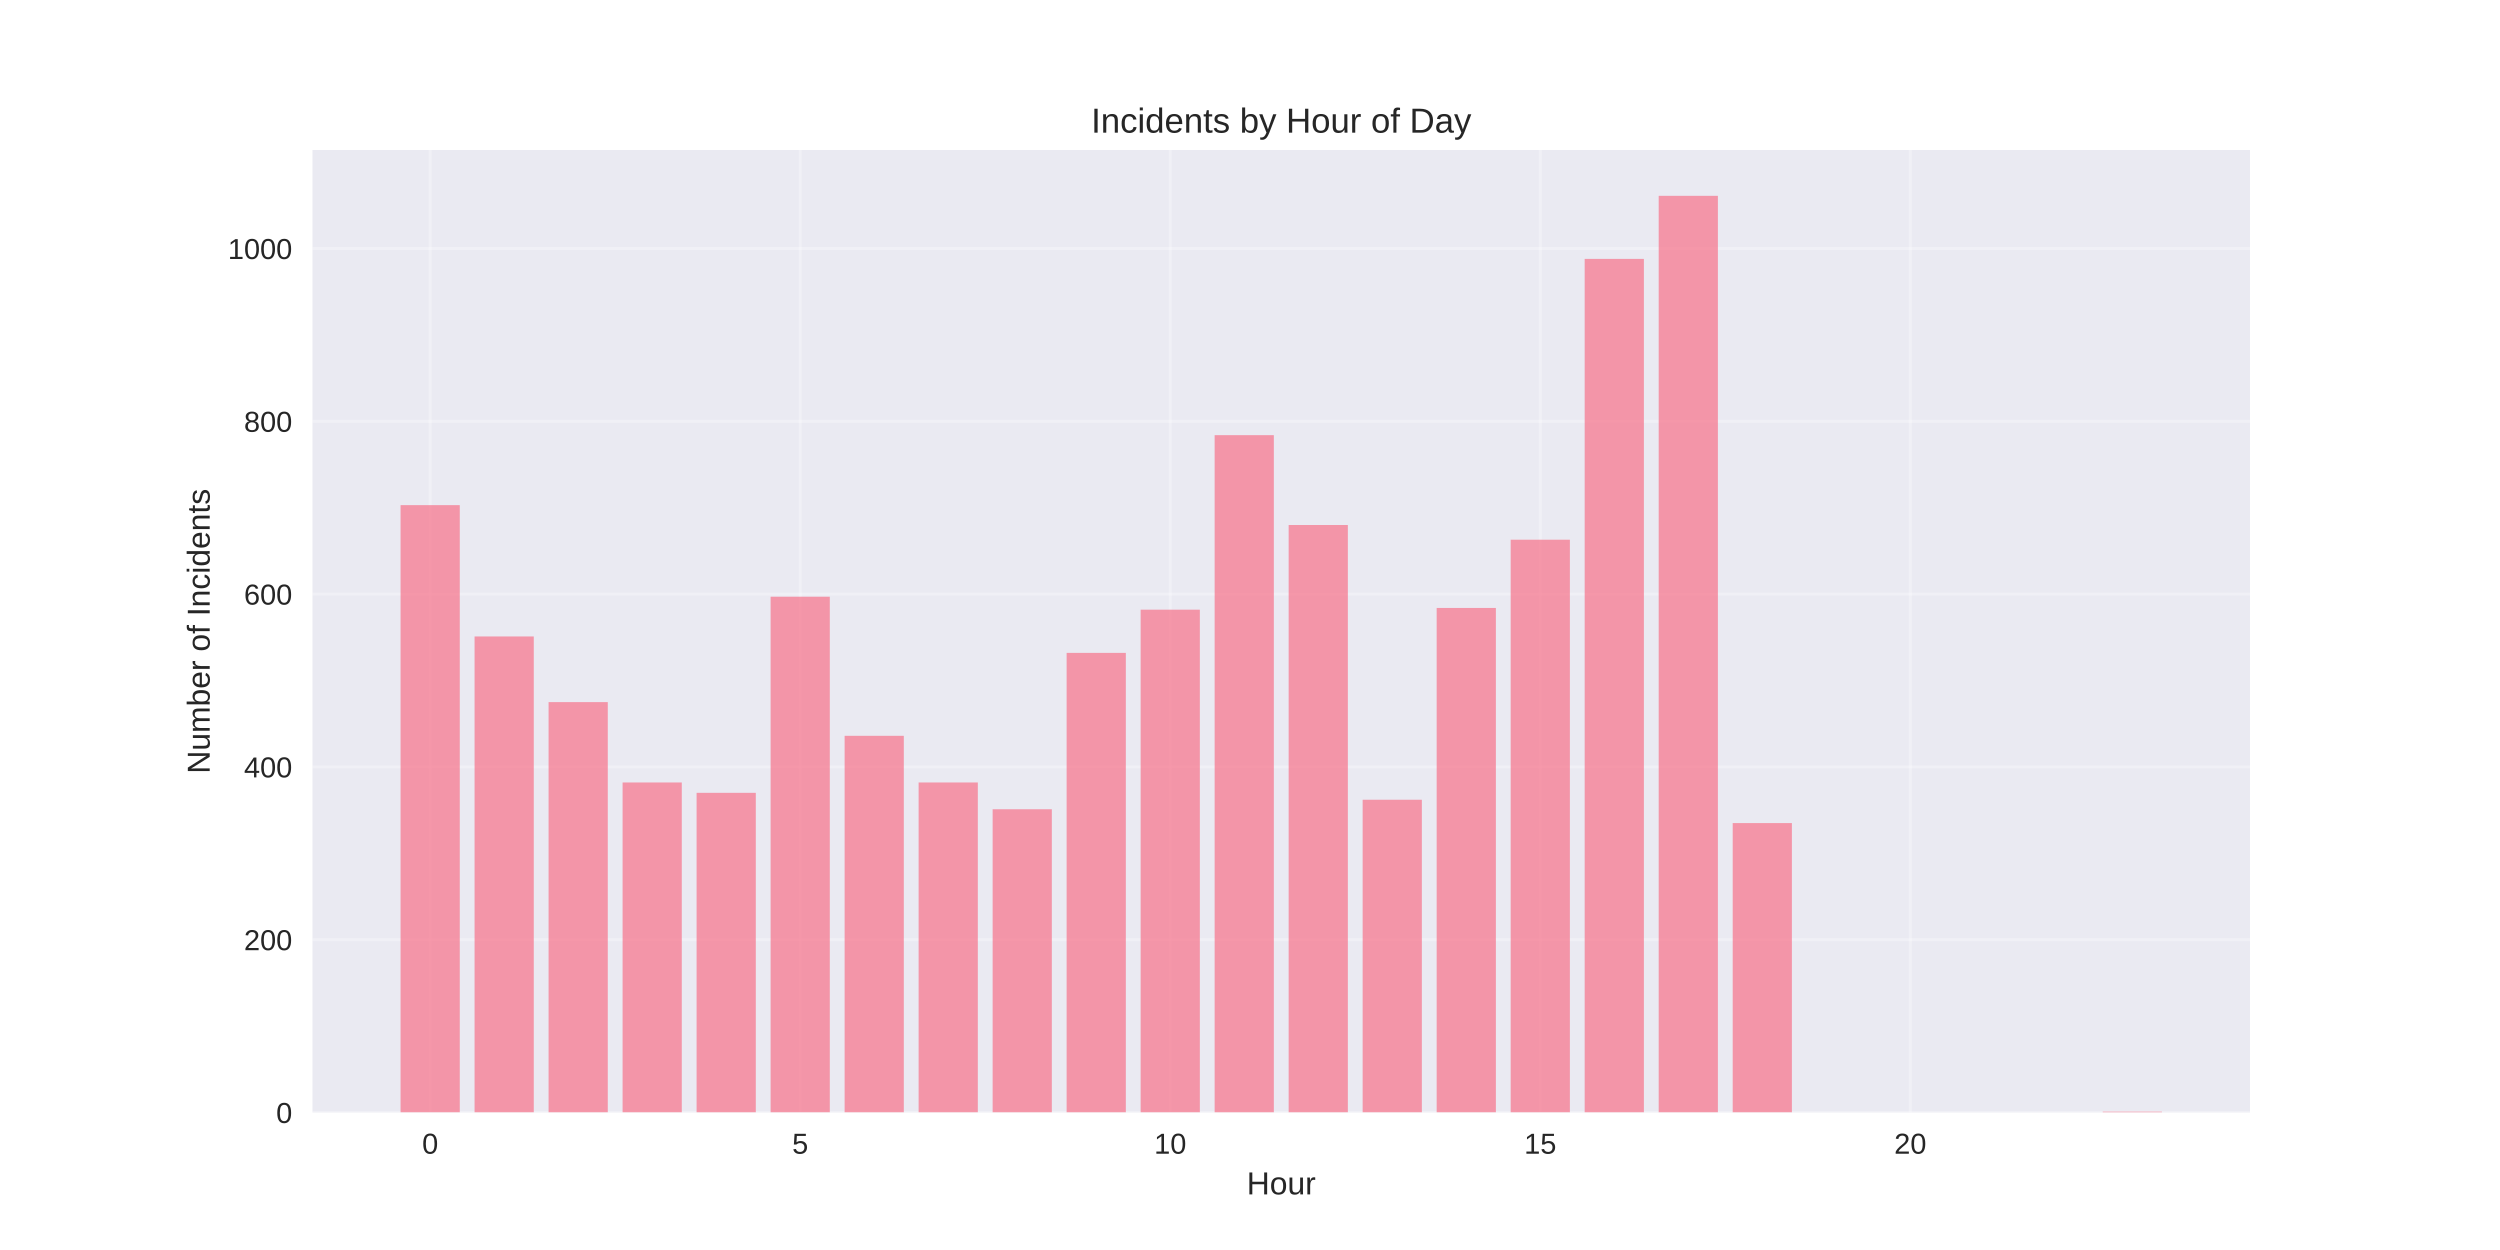
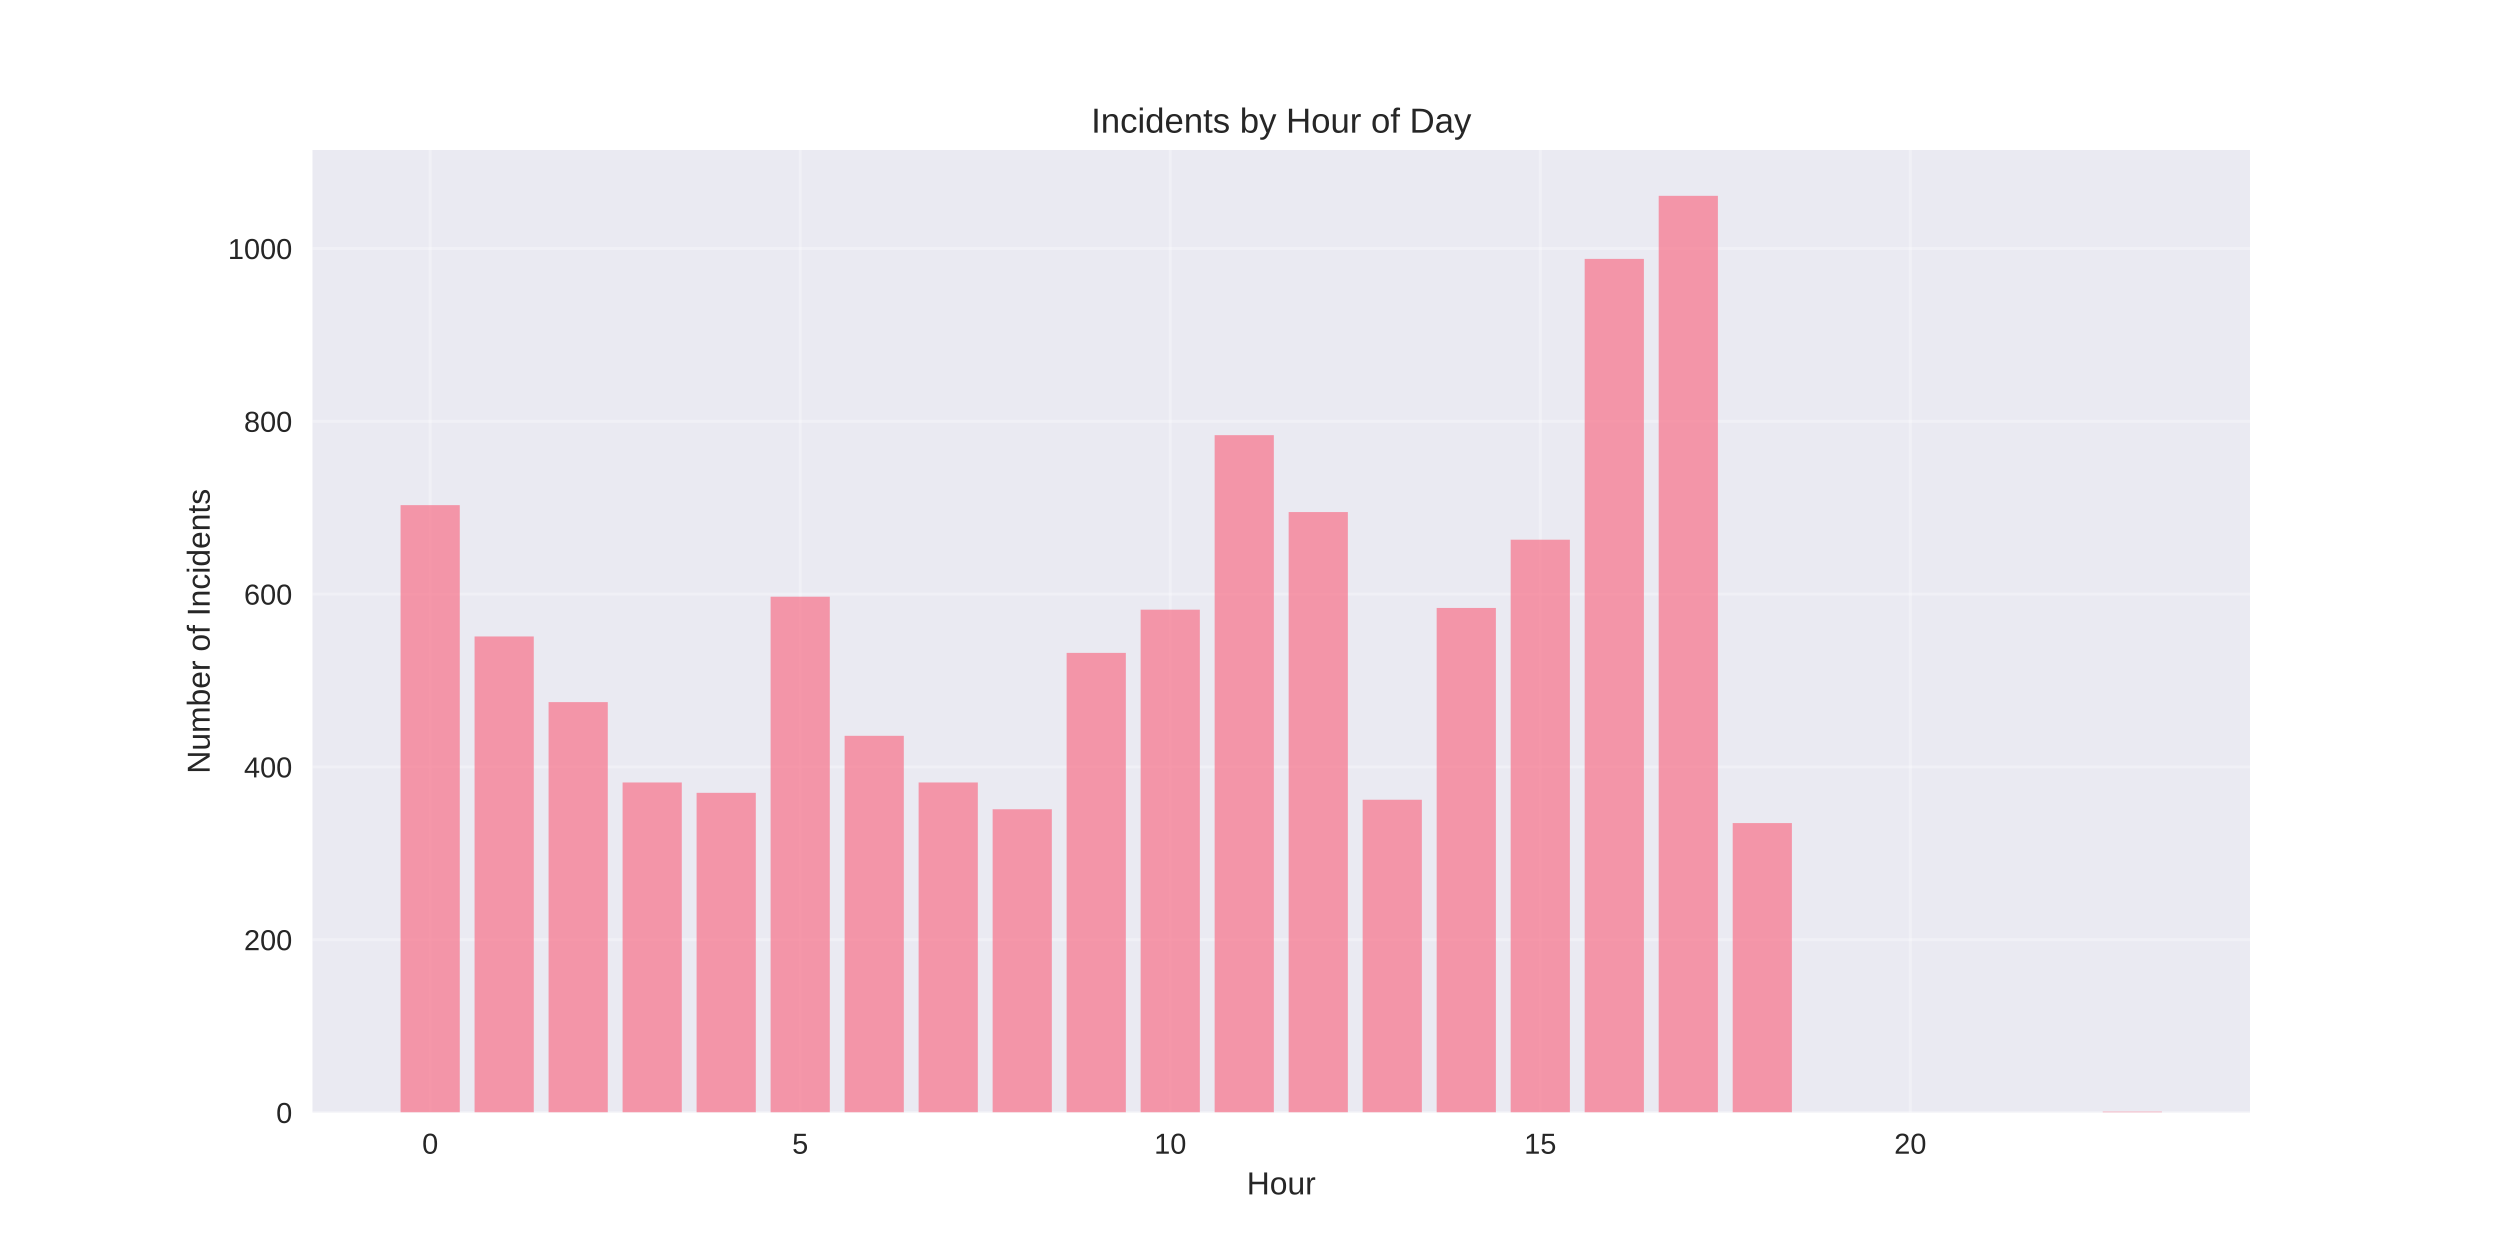
<svg xmlns="http://www.w3.org/2000/svg" width="864pt" height="432pt" viewBox="0 0 864 432" version="1.1">
  <defs>
    <style type="text/css">*{stroke-linejoin: round; stroke-linecap: butt}</style>
  </defs>
  <g id="figure_1">
    <g id="patch_1">
      <path d="M 0 432  L 864 432  L 864 0  L 0 0  z " style="fill: #ffffff" />
    </g>
    <g id="axes_1">
      <g id="patch_2">
        <path d="M 108 384.48  L 777.6 384.48  L 777.6 51.84  L 108 51.84  z " style="fill: #eaeaf2" />
      </g>
      <g id="matplotlib.axis_1">
        <g id="xtick_1">
          <g id="line2d_1">
-             <path d="M 148.667 384.48  L 148.667 51.84  " clip-path="url(#p479616e3aa)" style="fill: none; stroke: #ffffff; stroke-opacity: 0.3; stroke-linecap: round" />
+             <path d="M 148.667 384.48  L 148.667 51.84  " clip-path="url(#pe676fa470c)" style="fill: none; stroke: #ffffff; stroke-opacity: 0.3; stroke-linecap: round" />
          </g>
          <g id="line2d_2" />
          <g id="text_1">
            <text style="fill: #262626; font: 10px 'Arial', 'Liberation Sans', 'DejaVu Sans', 'Bitstream Vera Sans', sans-serif; text-anchor: middle" x="148.667" y="398.727" transform="rotate(-0 148.6671 398.7269)">0</text>
          </g>
        </g>
        <g id="xtick_2">
          <g id="line2d_3">
-             <path d="M 276.551 384.48  L 276.551 51.84  " clip-path="url(#p479616e3aa)" style="fill: none; stroke: #ffffff; stroke-opacity: 0.3; stroke-linecap: round" />
+             <path d="M 276.551 384.48  L 276.551 51.84  " clip-path="url(#pe676fa470c)" style="fill: none; stroke: #ffffff; stroke-opacity: 0.3; stroke-linecap: round" />
          </g>
          <g id="line2d_4" />
          <g id="text_2">
            <text style="fill: #262626; font: 10px 'Arial', 'Liberation Sans', 'DejaVu Sans', 'Bitstream Vera Sans', sans-serif; text-anchor: middle" x="276.551" y="398.727" transform="rotate(-0 276.551 398.7269)">5</text>
          </g>
        </g>
        <g id="xtick_3">
          <g id="line2d_5">
-             <path d="M 404.435 384.48  L 404.435 51.84  " clip-path="url(#p479616e3aa)" style="fill: none; stroke: #ffffff; stroke-opacity: 0.3; stroke-linecap: round" />
+             <path d="M 404.435 384.48  L 404.435 51.84  " clip-path="url(#pe676fa470c)" style="fill: none; stroke: #ffffff; stroke-opacity: 0.3; stroke-linecap: round" />
          </g>
          <g id="line2d_6" />
          <g id="text_3">
            <text style="fill: #262626; font: 10px 'Arial', 'Liberation Sans', 'DejaVu Sans', 'Bitstream Vera Sans', sans-serif; text-anchor: middle" x="404.435" y="398.727" transform="rotate(-0 404.4348 398.7269)">10</text>
          </g>
        </g>
        <g id="xtick_4">
          <g id="line2d_7">
-             <path d="M 532.319 384.48  L 532.319 51.84  " clip-path="url(#p479616e3aa)" style="fill: none; stroke: #ffffff; stroke-opacity: 0.3; stroke-linecap: round" />
+             <path d="M 532.319 384.48  L 532.319 51.84  " clip-path="url(#pe676fa470c)" style="fill: none; stroke: #ffffff; stroke-opacity: 0.3; stroke-linecap: round" />
          </g>
          <g id="line2d_8" />
          <g id="text_4">
            <text style="fill: #262626; font: 10px 'Arial', 'Liberation Sans', 'DejaVu Sans', 'Bitstream Vera Sans', sans-serif; text-anchor: middle" x="532.319" y="398.727" transform="rotate(-0 532.3187 398.7269)">15</text>
          </g>
        </g>
        <g id="xtick_5">
          <g id="line2d_9">
-             <path d="M 660.203 384.48  L 660.203 51.84  " clip-path="url(#p479616e3aa)" style="fill: none; stroke: #ffffff; stroke-opacity: 0.3; stroke-linecap: round" />
+             <path d="M 660.203 384.48  L 660.203 51.84  " clip-path="url(#pe676fa470c)" style="fill: none; stroke: #ffffff; stroke-opacity: 0.3; stroke-linecap: round" />
          </g>
          <g id="line2d_10" />
          <g id="text_5">
            <text style="fill: #262626; font: 10px 'Arial', 'Liberation Sans', 'DejaVu Sans', 'Bitstream Vera Sans', sans-serif; text-anchor: middle" x="660.203" y="398.727" transform="rotate(-0 660.2026 398.7269)">20</text>
          </g>
        </g>
        <g id="text_6">
          <text style="fill: #262626; font: 11px 'Arial', 'Liberation Sans', 'DejaVu Sans', 'Bitstream Vera Sans', sans-serif; text-anchor: middle" x="442.8" y="412.773" transform="rotate(-0 442.8 412.7734)">Hour</text>
        </g>
      </g>
      <g id="matplotlib.axis_2">
        <g id="ytick_1">
          <g id="line2d_11">
-             <path d="M 108 384.48  L 777.6 384.48  " clip-path="url(#p479616e3aa)" style="fill: none; stroke: #ffffff; stroke-opacity: 0.3; stroke-linecap: round" />
+             <path d="M 108 384.48  L 777.6 384.48  " clip-path="url(#pe676fa470c)" style="fill: none; stroke: #ffffff; stroke-opacity: 0.3; stroke-linecap: round" />
          </g>
          <g id="line2d_12" />
          <g id="text_7">
            <text style="fill: #262626; font: 10px 'Arial', 'Liberation Sans', 'DejaVu Sans', 'Bitstream Vera Sans', sans-serif; text-anchor: end" x="101" y="388.103" transform="rotate(-0 101 388.1034)">0</text>
          </g>
        </g>
        <g id="ytick_2">
          <g id="line2d_13">
-             <path d="M 108 324.763  L 777.6 324.763  " clip-path="url(#p479616e3aa)" style="fill: none; stroke: #ffffff; stroke-opacity: 0.3; stroke-linecap: round" />
+             <path d="M 108 324.763  L 777.6 324.763  " clip-path="url(#pe676fa470c)" style="fill: none; stroke: #ffffff; stroke-opacity: 0.3; stroke-linecap: round" />
          </g>
          <g id="line2d_14" />
          <g id="text_8">
            <text style="fill: #262626; font: 10px 'Arial', 'Liberation Sans', 'DejaVu Sans', 'Bitstream Vera Sans', sans-serif; text-anchor: end" x="101" y="328.386" transform="rotate(-0 101 328.3862)">200</text>
          </g>
        </g>
        <g id="ytick_3">
          <g id="line2d_15">
-             <path d="M 108 265.046  L 777.6 265.046  " clip-path="url(#p479616e3aa)" style="fill: none; stroke: #ffffff; stroke-opacity: 0.3; stroke-linecap: round" />
+             <path d="M 108 265.046  L 777.6 265.046  " clip-path="url(#pe676fa470c)" style="fill: none; stroke: #ffffff; stroke-opacity: 0.3; stroke-linecap: round" />
          </g>
          <g id="line2d_16" />
          <g id="text_9">
            <text style="fill: #262626; font: 10px 'Arial', 'Liberation Sans', 'DejaVu Sans', 'Bitstream Vera Sans', sans-serif; text-anchor: end" x="101" y="268.669" transform="rotate(-0 101 268.6689)">400</text>
          </g>
        </g>
        <g id="ytick_4">
          <g id="line2d_17">
-             <path d="M 108 205.328  L 777.6 205.328  " clip-path="url(#p479616e3aa)" style="fill: none; stroke: #ffffff; stroke-opacity: 0.3; stroke-linecap: round" />
+             <path d="M 108 205.328  L 777.6 205.328  " clip-path="url(#pe676fa470c)" style="fill: none; stroke: #ffffff; stroke-opacity: 0.3; stroke-linecap: round" />
          </g>
          <g id="line2d_18" />
          <g id="text_10">
            <text style="fill: #262626; font: 10px 'Arial', 'Liberation Sans', 'DejaVu Sans', 'Bitstream Vera Sans', sans-serif; text-anchor: end" x="101" y="208.952" transform="rotate(-0 101 208.9517)">600</text>
          </g>
        </g>
        <g id="ytick_5">
          <g id="line2d_19">
-             <path d="M 108 145.611  L 777.6 145.611  " clip-path="url(#p479616e3aa)" style="fill: none; stroke: #ffffff; stroke-opacity: 0.3; stroke-linecap: round" />
+             <path d="M 108 145.611  L 777.6 145.611  " clip-path="url(#pe676fa470c)" style="fill: none; stroke: #ffffff; stroke-opacity: 0.3; stroke-linecap: round" />
          </g>
          <g id="line2d_20" />
          <g id="text_11">
            <text style="fill: #262626; font: 10px 'Arial', 'Liberation Sans', 'DejaVu Sans', 'Bitstream Vera Sans', sans-serif; text-anchor: end" x="101" y="149.234" transform="rotate(-0 101 149.2344)">800</text>
          </g>
        </g>
        <g id="ytick_6">
          <g id="line2d_21">
-             <path d="M 108 85.894  L 777.6 85.894  " clip-path="url(#p479616e3aa)" style="fill: none; stroke: #ffffff; stroke-opacity: 0.3; stroke-linecap: round" />
+             <path d="M 108 85.894  L 777.6 85.894  " clip-path="url(#pe676fa470c)" style="fill: none; stroke: #ffffff; stroke-opacity: 0.3; stroke-linecap: round" />
          </g>
          <g id="line2d_22" />
          <g id="text_12">
            <text style="fill: #262626; font: 10px 'Arial', 'Liberation Sans', 'DejaVu Sans', 'Bitstream Vera Sans', sans-serif; text-anchor: end" x="101" y="89.517" transform="rotate(-0 101 89.5172)">1000</text>
          </g>
        </g>
        <g id="text_13">
          <text style="fill: #262626; font: 11px 'Arial', 'Liberation Sans', 'DejaVu Sans', 'Bitstream Vera Sans', sans-serif; text-anchor: middle" x="72.474" y="218.16" transform="rotate(-90 72.47375 218.16)">Number of Incidents</text>
        </g>
      </g>
      <g id="patch_3">
-         <path d="M 138.436 384.48  L 158.898 384.48  L 158.898 174.574  L 138.436 174.574  z " clip-path="url(#p479616e3aa)" style="fill: #f77189; opacity: 0.7" />
+         <path d="M 138.436 384.48  L 158.898 384.48  L 158.898 174.574  L 138.436 174.574  z " clip-path="url(#pe676fa470c)" style="fill: #f77189; opacity: 0.7" />
      </g>
      <g id="patch_4">
-         <path d="M 164.013 384.48  L 184.475 384.48  L 184.475 219.959  L 164.013 219.959  z " clip-path="url(#p479616e3aa)" style="fill: #f77189; opacity: 0.7" />
+         <path d="M 164.013 384.48  L 184.475 384.48  L 184.475 219.959  L 164.013 219.959  z " clip-path="url(#pe676fa470c)" style="fill: #f77189; opacity: 0.7" />
      </g>
      <g id="patch_5">
-         <path d="M 189.59 384.48  L 210.051 384.48  L 210.051 242.652  L 189.59 242.652  z " clip-path="url(#p479616e3aa)" style="fill: #f77189; opacity: 0.7" />
+         <path d="M 189.59 384.48  L 210.051 384.48  L 210.051 242.652  L 189.59 242.652  z " clip-path="url(#pe676fa470c)" style="fill: #f77189; opacity: 0.7" />
      </g>
      <g id="patch_6">
-         <path d="M 215.167 384.48  L 235.628 384.48  L 235.628 270.42  L 215.167 270.42  z " clip-path="url(#p479616e3aa)" style="fill: #f77189; opacity: 0.7" />
+         <path d="M 215.167 384.48  L 235.628 384.48  L 235.628 270.42  L 215.167 270.42  z " clip-path="url(#pe676fa470c)" style="fill: #f77189; opacity: 0.7" />
      </g>
      <g id="patch_7">
-         <path d="M 240.743 384.48  L 261.205 384.48  L 261.205 274.003  L 240.743 274.003  z " clip-path="url(#p479616e3aa)" style="fill: #f77189; opacity: 0.7" />
+         <path d="M 240.743 384.48  L 261.205 384.48  L 261.205 274.003  L 240.743 274.003  z " clip-path="url(#pe676fa470c)" style="fill: #f77189; opacity: 0.7" />
      </g>
      <g id="patch_8">
-         <path d="M 266.32 384.48  L 286.782 384.48  L 286.782 206.224  L 266.32 206.224  z " clip-path="url(#p479616e3aa)" style="fill: #f77189; opacity: 0.7" />
+         <path d="M 266.32 384.48  L 286.782 384.48  L 286.782 206.224  L 266.32 206.224  z " clip-path="url(#pe676fa470c)" style="fill: #f77189; opacity: 0.7" />
      </g>
      <g id="patch_9">
-         <path d="M 291.897 384.48  L 312.358 384.48  L 312.358 254.296  L 291.897 254.296  z " clip-path="url(#p479616e3aa)" style="fill: #f77189; opacity: 0.7" />
+         <path d="M 291.897 384.48  L 312.358 384.48  L 312.358 254.296  L 291.897 254.296  z " clip-path="url(#pe676fa470c)" style="fill: #f77189; opacity: 0.7" />
      </g>
      <g id="patch_10">
-         <path d="M 317.474 384.48  L 337.935 384.48  L 337.935 270.42  L 317.474 270.42  z " clip-path="url(#p479616e3aa)" style="fill: #f77189; opacity: 0.7" />
+         <path d="M 317.474 384.48  L 337.935 384.48  L 337.935 270.42  L 317.474 270.42  z " clip-path="url(#pe676fa470c)" style="fill: #f77189; opacity: 0.7" />
      </g>
      <g id="patch_11">
-         <path d="M 343.051 384.48  L 363.512 384.48  L 363.512 279.676  L 343.051 279.676  z " clip-path="url(#p479616e3aa)" style="fill: #f77189; opacity: 0.7" />
+         <path d="M 343.051 384.48  L 363.512 384.48  L 363.512 279.676  L 343.051 279.676  z " clip-path="url(#pe676fa470c)" style="fill: #f77189; opacity: 0.7" />
      </g>
      <g id="patch_12">
-         <path d="M 368.627 384.48  L 389.089 384.48  L 389.089 225.632  L 368.627 225.632  z " clip-path="url(#p479616e3aa)" style="fill: #f77189; opacity: 0.7" />
+         <path d="M 368.627 384.48  L 389.089 384.48  L 389.089 225.632  L 368.627 225.632  z " clip-path="url(#pe676fa470c)" style="fill: #f77189; opacity: 0.7" />
      </g>
      <g id="patch_13">
-         <path d="M 394.204 384.48  L 414.666 384.48  L 414.666 210.703  L 394.204 210.703  z " clip-path="url(#p479616e3aa)" style="fill: #f77189; opacity: 0.7" />
+         <path d="M 394.204 384.48  L 414.666 384.48  L 414.666 210.703  L 394.204 210.703  z " clip-path="url(#pe676fa470c)" style="fill: #f77189; opacity: 0.7" />
      </g>
      <g id="patch_14">
-         <path d="M 419.781 384.48  L 440.242 384.48  L 440.242 150.388  L 419.781 150.388  z " clip-path="url(#p479616e3aa)" style="fill: #f77189; opacity: 0.7" />
+         <path d="M 419.781 384.48  L 440.242 384.48  L 440.242 150.388  L 419.781 150.388  z " clip-path="url(#pe676fa470c)" style="fill: #f77189; opacity: 0.7" />
      </g>
      <g id="patch_15">
-         <path d="M 445.358 384.48  L 465.819 384.48  L 465.819 181.441  L 445.358 181.441  z " clip-path="url(#p479616e3aa)" style="fill: #f77189; opacity: 0.7" />
+         <path d="M 445.358 384.48  L 465.819 384.48  L 465.819 176.963  L 445.358 176.963  z " clip-path="url(#pe676fa470c)" style="fill: #f77189; opacity: 0.7" />
      </g>
      <g id="patch_16">
-         <path d="M 470.934 384.48  L 491.396 384.48  L 491.396 276.392  L 470.934 276.392  z " clip-path="url(#p479616e3aa)" style="fill: #f77189; opacity: 0.7" />
+         <path d="M 470.934 384.48  L 491.396 384.48  L 491.396 276.392  L 470.934 276.392  z " clip-path="url(#pe676fa470c)" style="fill: #f77189; opacity: 0.7" />
      </g>
      <g id="patch_17">
-         <path d="M 496.511 384.48  L 516.973 384.48  L 516.973 210.106  L 496.511 210.106  z " clip-path="url(#p479616e3aa)" style="fill: #f77189; opacity: 0.7" />
+         <path d="M 496.511 384.48  L 516.973 384.48  L 516.973 210.106  L 496.511 210.106  z " clip-path="url(#pe676fa470c)" style="fill: #f77189; opacity: 0.7" />
      </g>
      <g id="patch_18">
-         <path d="M 522.088 384.48  L 542.549 384.48  L 542.549 186.517  L 522.088 186.517  z " clip-path="url(#p479616e3aa)" style="fill: #f77189; opacity: 0.7" />
+         <path d="M 522.088 384.48  L 542.549 384.48  L 542.549 186.517  L 522.088 186.517  z " clip-path="url(#pe676fa470c)" style="fill: #f77189; opacity: 0.7" />
      </g>
      <g id="patch_19">
-         <path d="M 547.665 384.48  L 568.126 384.48  L 568.126 89.477  L 547.665 89.477  z " clip-path="url(#p479616e3aa)" style="fill: #f77189; opacity: 0.7" />
+         <path d="M 547.665 384.48  L 568.126 384.48  L 568.126 89.477  L 547.665 89.477  z " clip-path="url(#pe676fa470c)" style="fill: #f77189; opacity: 0.7" />
      </g>
      <g id="patch_20">
-         <path d="M 573.242 384.48  L 593.703 384.48  L 593.703 67.68  L 573.242 67.68  z " clip-path="url(#p479616e3aa)" style="fill: #f77189; opacity: 0.7" />
+         <path d="M 573.242 384.48  L 593.703 384.48  L 593.703 67.68  L 573.242 67.68  z " clip-path="url(#pe676fa470c)" style="fill: #f77189; opacity: 0.7" />
      </g>
      <g id="patch_21">
-         <path d="M 598.818 384.48  L 619.28 384.48  L 619.28 284.454  L 598.818 284.454  z " clip-path="url(#p479616e3aa)" style="fill: #f77189; opacity: 0.7" />
+         <path d="M 598.818 384.48  L 619.28 384.48  L 619.28 284.454  L 598.818 284.454  z " clip-path="url(#pe676fa470c)" style="fill: #f77189; opacity: 0.7" />
      </g>
      <g id="patch_22">
-         <path d="M 726.702 384.48  L 747.164 384.48  L 747.164 384.181  L 726.702 384.181  z " clip-path="url(#p479616e3aa)" style="fill: #f77189; opacity: 0.7" />
+         <path d="M 726.702 384.48  L 747.164 384.48  L 747.164 384.181  L 726.702 384.181  z " clip-path="url(#pe676fa470c)" style="fill: #f77189; opacity: 0.7" />
      </g>
      <g id="patch_23">
        <path d="M 108 384.48  L 108 51.84  " style="fill: none" />
      </g>
      <g id="patch_24">
        <path d="M 777.6 384.48  L 777.6 51.84  " style="fill: none" />
      </g>
      <g id="patch_25">
        <path d="M 108 384.48  L 777.6 384.48  " style="fill: none" />
      </g>
      <g id="patch_26">
        <path d="M 108 51.84  L 777.6 51.84  " style="fill: none" />
      </g>
      <g id="text_14">
        <text style="fill: #262626; font: 12px 'Arial', 'Liberation Sans', 'DejaVu Sans', 'Bitstream Vera Sans', sans-serif; text-anchor: middle" x="442.8" y="45.84" transform="rotate(-0 442.8 45.84)">Incidents by Hour of Day</text>
      </g>
    </g>
  </g>
  <defs>
-     <clipPath id="p479616e3aa">
+     <clipPath id="pe676fa470c">
      <rect x="108" y="51.84" width="669.6" height="332.64" />
    </clipPath>
  </defs>
</svg>
